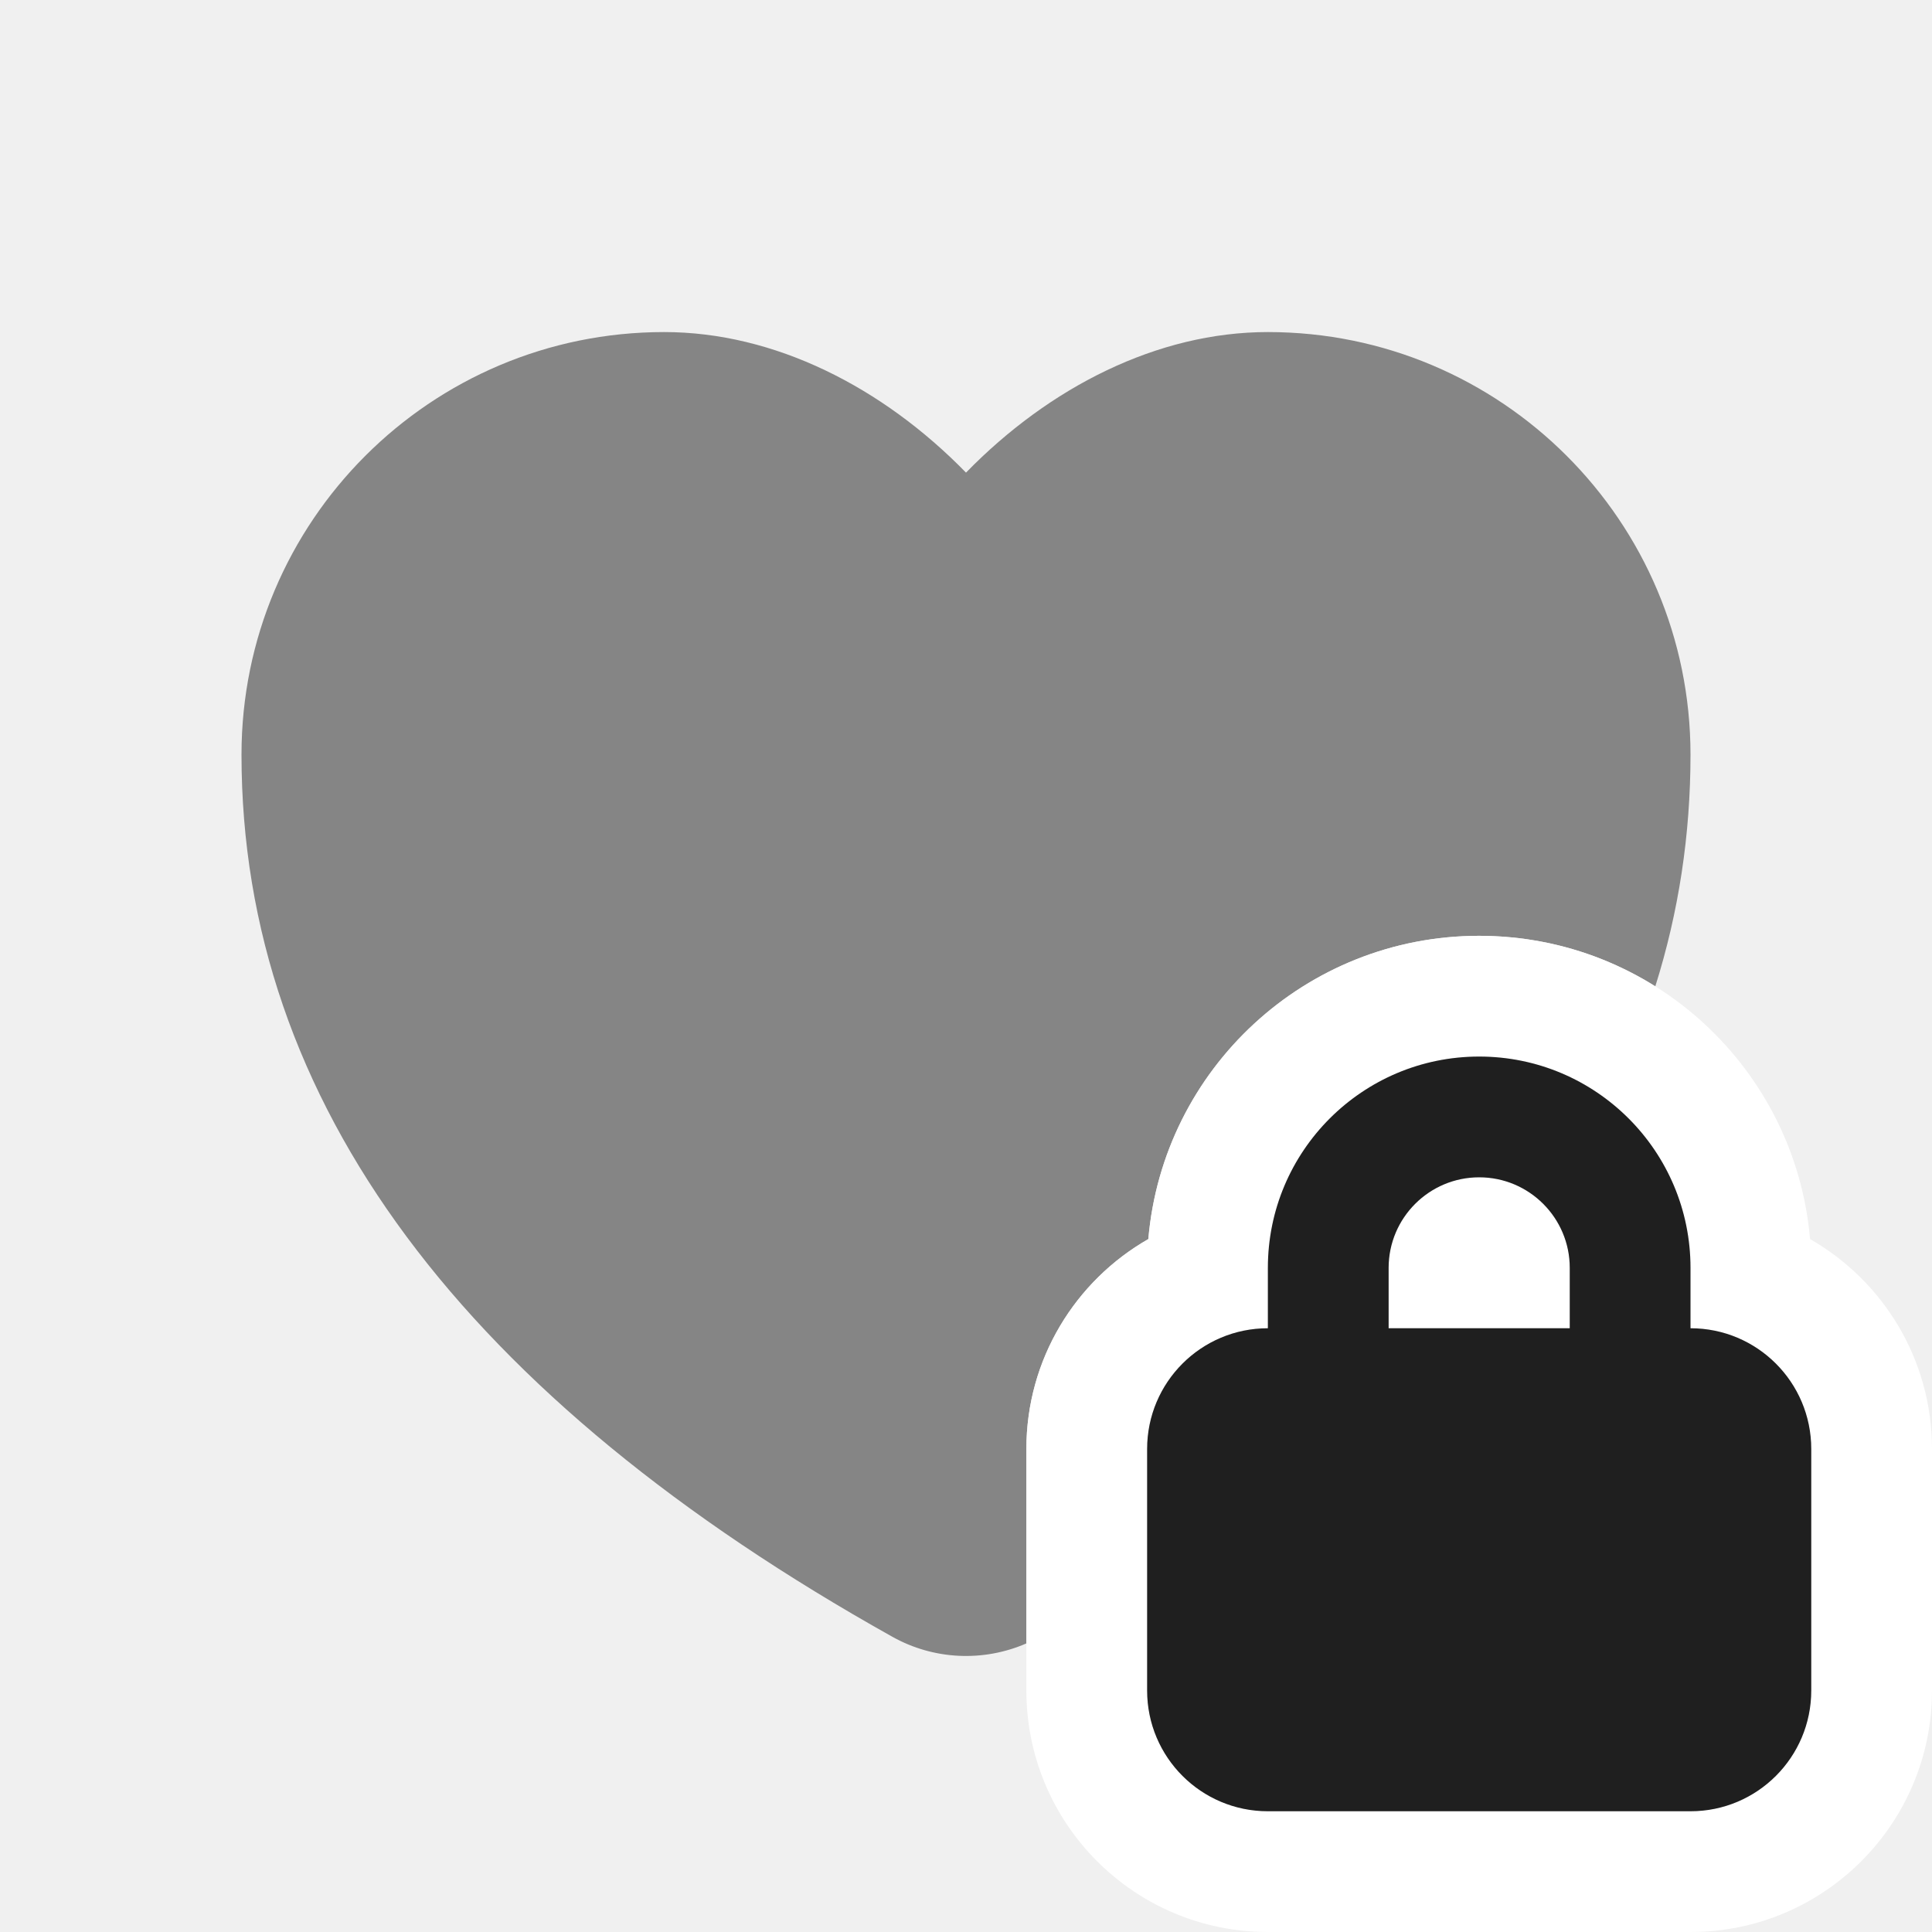
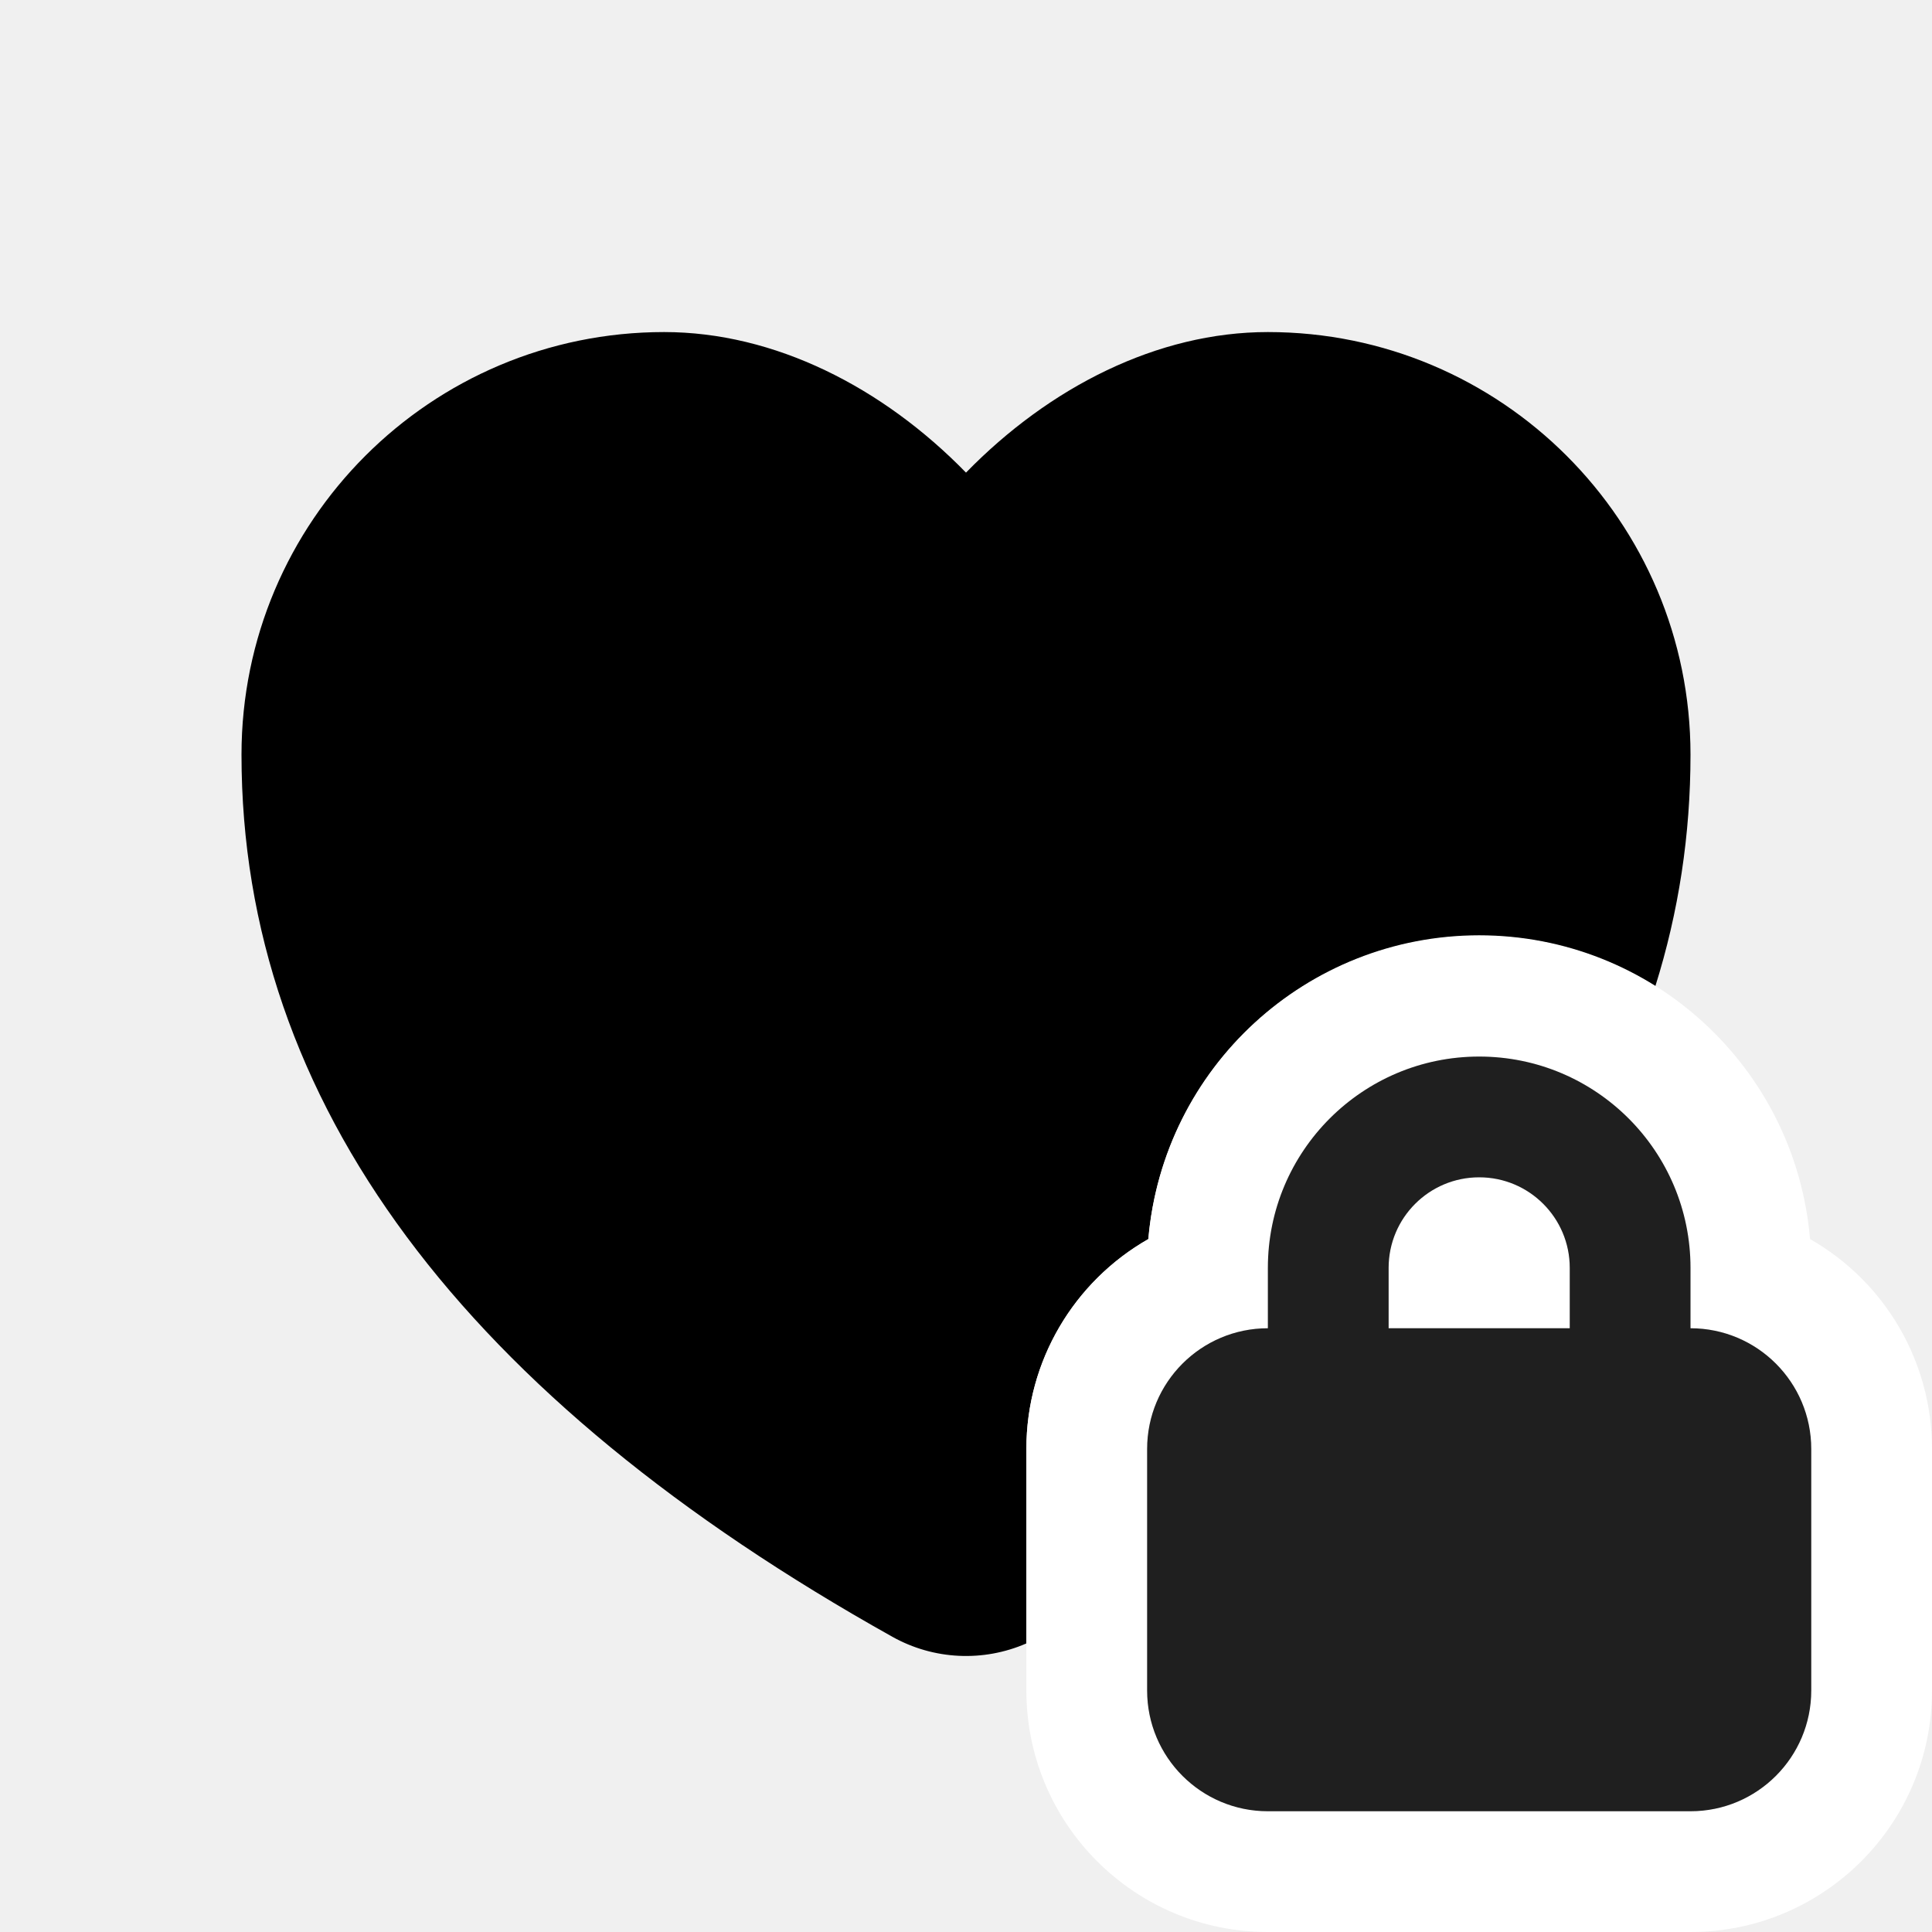
- <svg xmlns="http://www.w3.org/2000/svg" width="32" height="32" viewBox="0 0 32 32" fill="none">
-   <path d="M28 12.5C28 8.634 24.866 5.5 21 5.5C19.17 5.5 17.379 6.414 16 7.828C14.621 6.414 12.83 5.5 11 5.5C7.134 5.5 4 8.634 4 12.5C4 18.27 7.702 23.152 14.78 27.11C15.466 27.494 16.288 27.53 17 27.22V24C17 22.511 17.814 21.212 19.02 20.523C19.262 17.709 21.623 15.5 24.5 15.5C25.572 15.5 26.572 15.806 27.417 16.337C27.805 15.105 28 13.826 28 12.5Z" fill="#858585" />
-   <path d="M24.5 19.5C23.672 19.5 23 20.172 23 21V22H26V21C26 20.172 25.328 19.5 24.5 19.5Z" fill="white" />
-   <path fill-rule="evenodd" clip-rule="evenodd" d="M32 24C32 22.511 31.186 21.212 29.98 20.523C29.738 17.709 27.377 15.5 24.5 15.5C21.623 15.5 19.262 17.709 19.02 20.523C17.814 21.212 17 22.511 17 24V28C17 30.209 18.791 32 21 32H28C30.209 32 32 30.209 32 28V24ZM30 24C30 22.895 29.105 22 28 22V21C28 19.067 26.433 17.5 24.5 17.5C22.567 17.5 21 19.067 21 21V22C19.895 22 19 22.895 19 24V28C19 29.105 19.895 30 21 30H28C29.105 30 30 29.105 30 28V24Z" fill="white" />
-   <path fill-rule="evenodd" clip-rule="evenodd" d="M28 22C29.105 22 30 22.895 30 24V28C30 29.105 29.105 30 28 30H21C19.895 30 19 29.105 19 28V24C19 22.895 19.895 22 21 22V21C21 19.067 22.567 17.5 24.5 17.5C26.433 17.5 28 19.067 28 21V22ZM23 21C23 20.172 23.672 19.5 24.5 19.5C25.328 19.5 26 20.172 26 21V22H23V21Z" fill="#1F1F1F" />
+ <svg xmlns="http://www.w3.org/2000/svg" width="32" height="32" fill="none" viewBox="0 0 32 32">
+   <path d="M28 12.5a7 7 0 00-7-7c-1.83 0-3.621.914-5 2.328C14.621 6.414 12.83 5.5 11 5.5a7 7 0 00-7 7c0 5.77 3.702 10.652 10.78 14.61a2.5 2.5 0 002.22.11V24c0-1.489.814-2.788 2.02-3.477a5.5 5.5 0 018.397-4.186c.387-1.232.583-2.511.583-3.837z" fill="currentColor" />
+   <path d="M24.5 19.5A1.5 1.5 0 0023 21v1h3v-1a1.5 1.5 0 00-1.5-1.5z" fill="#fff" />
+   <path fill-rule="evenodd" clip-rule="evenodd" d="M32 24a3.998 3.998 0 00-2.02-3.477 5.5 5.5 0 00-10.96 0A3.998 3.998 0 0017 24v4a4 4 0 004 4h7a4 4 0 004-4v-4zm-2 0a2 2 0 00-2-2v-1a3.5 3.5 0 10-7 0v1a2 2 0 00-2 2v4a2 2 0 002 2h7a2 2 0 002-2v-4z" fill="#fff" />
+   <path fill-rule="evenodd" clip-rule="evenodd" d="M28 22a2 2 0 012 2v4a2 2 0 01-2 2h-7a2 2 0 01-2-2v-4a2 2 0 012-2v-1a3.5 3.5 0 117 0v1zm-5-1a1.5 1.5 0 013 0v1h-3v-1z" fill="#1F1F1F" />
</svg>
